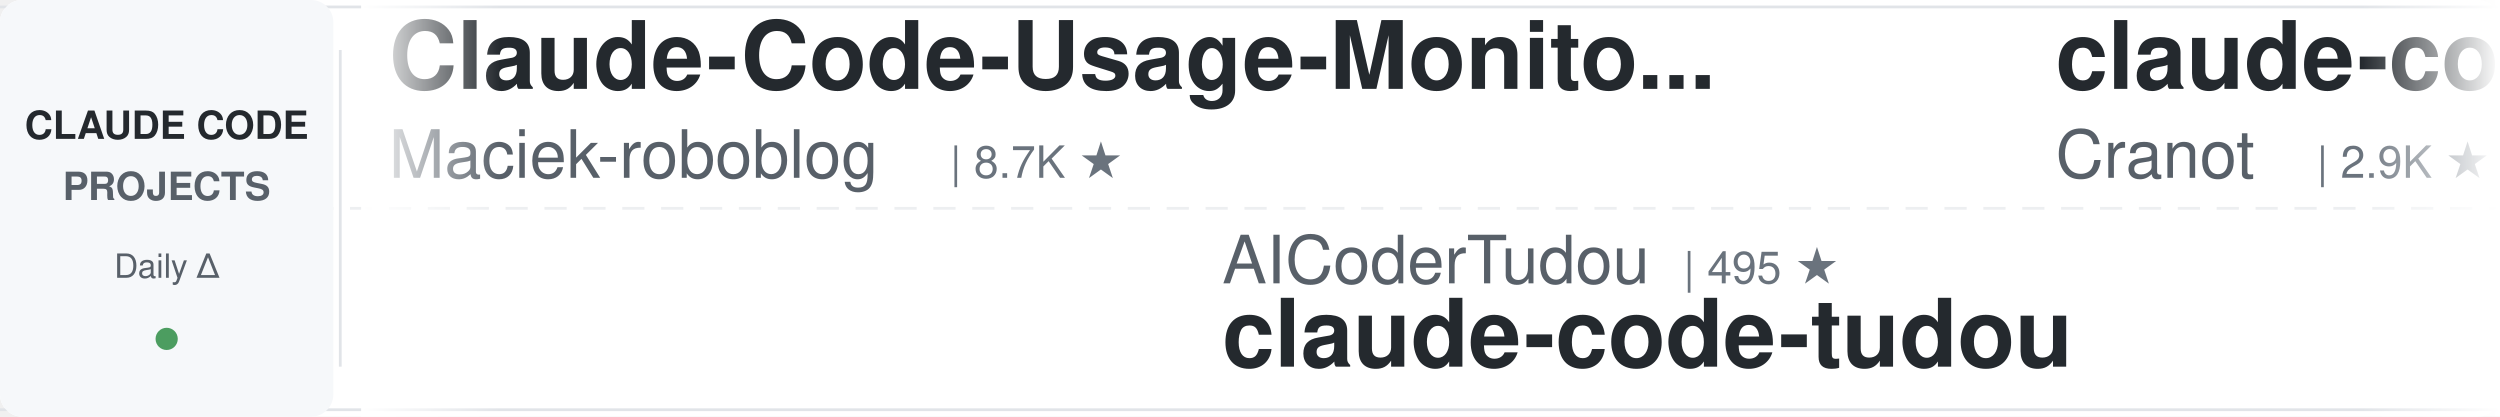
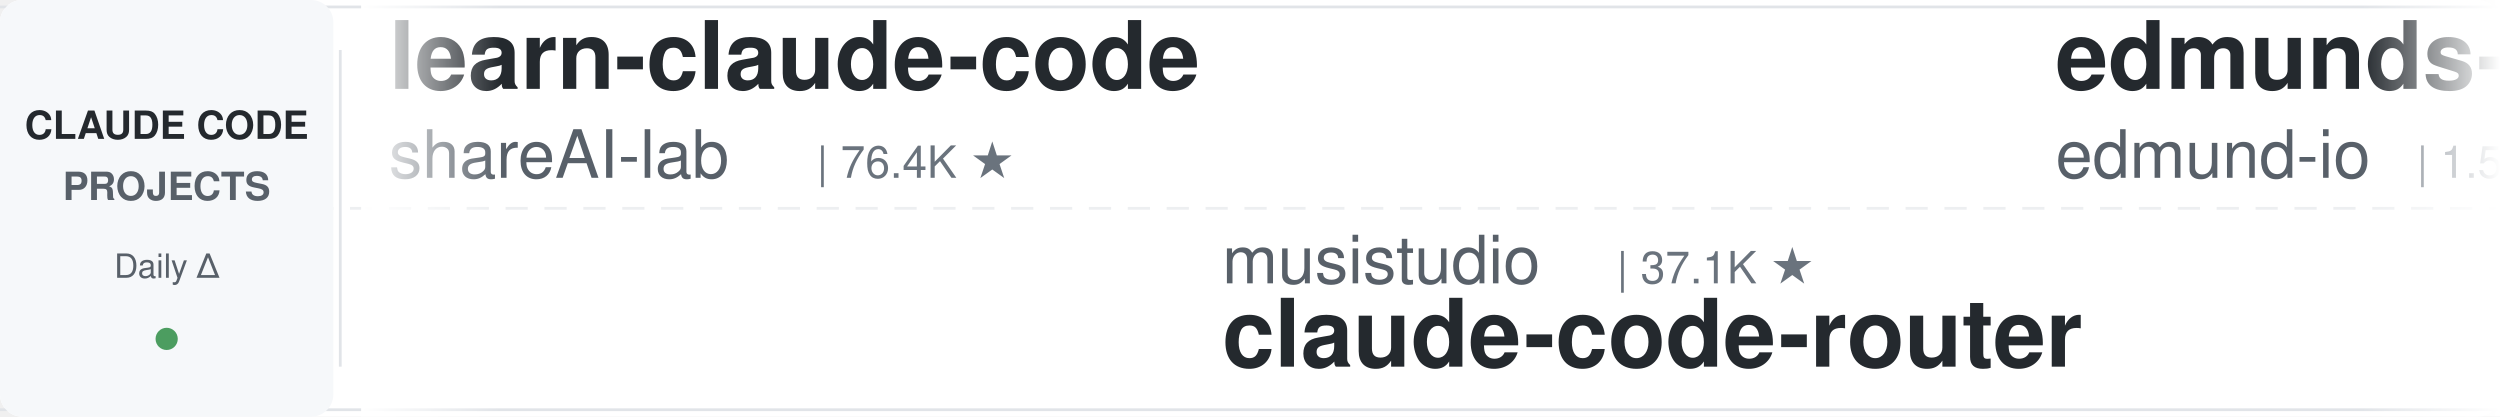
<svg xmlns="http://www.w3.org/2000/svg" width="900" height="150">
  <defs>
    <linearGradient id="leftFade" x1="0%" y1="0%" x2="100%" y2="0%">
      <stop offset="0%" style="stop-color:#ffffff;stop-opacity:1" />
      <stop offset="100%" style="stop-color:#ffffff;stop-opacity:0" />
    </linearGradient>
    <linearGradient id="rightFade" x1="0%" y1="0%" x2="100%" y2="0%">
      <stop offset="0%" style="stop-color:#ffffff;stop-opacity:0" />
      <stop offset="100%" style="stop-color:#ffffff;stop-opacity:1" />
    </linearGradient>
  </defs>
  <rect width="900" height="150" fill="#ffffff" rx="8" />
  <rect x="0" y="2" width="900" height="1" fill="#e1e4e8" />
  <rect x="0" y="147" width="900" height="1" fill="#e1e4e8" />
  <line x1="0" y1="75" x2="900" y2="75" stroke="#e1e4e8" stroke-width="1" stroke-dasharray="8 6" opacity="0.6" />
  <rect x="0" y="0" width="120" height="150" fill="#f6f8fa" rx="8" />
  <text x="60" y="50" font-family="-apple-system, BlinkMacSystemFont, 'Segoe UI', Helvetica, Arial, sans-serif" font-size="14" font-weight="600" fill="#24292e" text-anchor="middle">CLAUDE CODE</text>
  <text x="60" y="72" font-family="-apple-system, BlinkMacSystemFont, 'Segoe UI', Helvetica, Arial, sans-serif" font-size="14" font-weight="600" fill="#586069" text-anchor="middle">PROJECTS</text>
  <text x="60" y="100" font-family="-apple-system, BlinkMacSystemFont, 'Segoe UI', Helvetica, Arial, sans-serif" font-size="12" font-weight="500" fill="#586069" text-anchor="middle">Daily Δ</text>
  <circle cx="60" cy="122" r="4" fill="#22863a" opacity="0.8" />
  <rect x="122" y="18" width="1" height="114" fill="#e1e4e8" />
  <clipPath id="tickerClip">
    <rect x="130" y="0" width="770" height="150" />
  </clipPath>
  <g clip-path="url(#tickerClip)">
    <g id="tickerItems">
      <animateTransform attributeName="transform" attributeType="XML" type="translate" from="0 0" to="-3000 0" dur="54s" repeatCount="indefinite" />
      <g transform="translate(0, 0)">
-         <text x="140" y="32" font-family="-apple-system, BlinkMacSystemFont, 'Segoe UI', Helvetica, Arial, sans-serif" font-size="34" font-weight="600" fill="#24292e">Claude-Code-Usage-Monito...</text>
-         <text x="140" y="64" font-family="-apple-system, BlinkMacSystemFont, 'Segoe UI', Helvetica, Arial, sans-serif" font-size="24" font-weight="400" fill="#586069">Maciek-roboblog</text>
-         <text x="342" y="64" font-family="-apple-system, BlinkMacSystemFont, 'Segoe UI', Helvetica, Arial, sans-serif" font-size="16" font-weight="500" fill="#6a737d">| 8.7K ★</text>
+         <text x="140" y="32" font-family="-apple-system, BlinkMacSystemFont, 'Segoe UI', Helvetica, Arial, sans-serif" font-size="34" font-weight="600" fill="#24292e">learn-claude-code</text>
+         <text x="140" y="64" font-family="-apple-system, BlinkMacSystemFont, 'Segoe UI', Helvetica, Arial, sans-serif" font-size="24" font-weight="400" fill="#586069">shareAI-lab</text>
+         <text x="294" y="64" font-family="-apple-system, BlinkMacSystemFont, 'Segoe UI', Helvetica, Arial, sans-serif" font-size="16" font-weight="500" fill="#6a737d">| 76.4K ★</text>
      </g>
      <g transform="translate(300, 0)">
-         <text x="140" y="102" font-family="-apple-system, BlinkMacSystemFont, 'Segoe UI', Helvetica, Arial, sans-serif" font-size="24" font-weight="400" fill="#586069">AICoderTudou</text>
-         <text x="306" y="102" font-family="-apple-system, BlinkMacSystemFont, 'Segoe UI', Helvetica, Arial, sans-serif" font-size="16" font-weight="500" fill="#6a737d">| 495 ★</text>
-         <text x="140" y="132" font-family="-apple-system, BlinkMacSystemFont, 'Segoe UI', Helvetica, Arial, sans-serif" font-size="34" font-weight="600" fill="#24292e">claude-code-tudou</text>
+         <text x="140" y="102" font-family="-apple-system, BlinkMacSystemFont, 'Segoe UI', Helvetica, Arial, sans-serif" font-size="24" font-weight="400" fill="#586069">musistudio</text>
+         <text x="282" y="102" font-family="-apple-system, BlinkMacSystemFont, 'Segoe UI', Helvetica, Arial, sans-serif" font-size="16" font-weight="500" fill="#6a737d">| 37.1K ★</text>
+         <text x="140" y="132" font-family="-apple-system, BlinkMacSystemFont, 'Segoe UI', Helvetica, Arial, sans-serif" font-size="34" font-weight="600" fill="#24292e">claude-code-router</text>
      </g>
      <g transform="translate(600, 0)">
-         <text x="140" y="32" font-family="-apple-system, BlinkMacSystemFont, 'Segoe UI', Helvetica, Arial, sans-serif" font-size="34" font-weight="600" fill="#24292e">claude-code-guide</text>
-         <text x="140" y="64" font-family="-apple-system, BlinkMacSystemFont, 'Segoe UI', Helvetica, Arial, sans-serif" font-size="24" font-weight="400" fill="#586069">Cranot</text>
-         <text x="234" y="64" font-family="-apple-system, BlinkMacSystemFont, 'Segoe UI', Helvetica, Arial, sans-serif" font-size="16" font-weight="500" fill="#6a737d">| 2.9K ★</text>
+         <text x="140" y="32" font-family="-apple-system, BlinkMacSystemFont, 'Segoe UI', Helvetica, Arial, sans-serif" font-size="34" font-weight="600" fill="#24292e">edmunds-claude-code</text>
+         <text x="140" y="64" font-family="-apple-system, BlinkMacSystemFont, 'Segoe UI', Helvetica, Arial, sans-serif" font-size="24" font-weight="400" fill="#586069">edmund-io</text>
+         <text x="270" y="64" font-family="-apple-system, BlinkMacSystemFont, 'Segoe UI', Helvetica, Arial, sans-serif" font-size="16" font-weight="500" fill="#6a737d">| 1.5K ★</text>
      </g>
      <g transform="translate(900, 0)">
-         <text x="140" y="102" font-family="-apple-system, BlinkMacSystemFont, 'Segoe UI', Helvetica, Arial, sans-serif" font-size="24" font-weight="400" fill="#586069">kodu-ai</text>
-         <text x="246" y="102" font-family="-apple-system, BlinkMacSystemFont, 'Segoe UI', Helvetica, Arial, sans-serif" font-size="16" font-weight="500" fill="#6a737d">| 5.2K ★</text>
-         <text x="140" y="132" font-family="-apple-system, BlinkMacSystemFont, 'Segoe UI', Helvetica, Arial, sans-serif" font-size="34" font-weight="600" fill="#24292e">claude-coder</text>
+         <text x="140" y="102" font-family="-apple-system, BlinkMacSystemFont, 'Segoe UI', Helvetica, Arial, sans-serif" font-size="24" font-weight="400" fill="#586069">VoltAgent</text>
+         <text x="270" y="102" font-family="-apple-system, BlinkMacSystemFont, 'Segoe UI', Helvetica, Arial, sans-serif" font-size="16" font-weight="500" fill="#6a737d">| 25.0K ★</text>
+         <text x="140" y="132" font-family="-apple-system, BlinkMacSystemFont, 'Segoe UI', Helvetica, Arial, sans-serif" font-size="34" font-weight="600" fill="#24292e">awesome-claude-code-suba...</text>
      </g>
      <g transform="translate(1200, 0)">
-         <text x="140" y="32" font-family="-apple-system, BlinkMacSystemFont, 'Segoe UI', Helvetica, Arial, sans-serif" font-size="34" font-weight="600" fill="#24292e">everything-claude-code</text>
-         <text x="140" y="64" font-family="-apple-system, BlinkMacSystemFont, 'Segoe UI', Helvetica, Arial, sans-serif" font-size="24" font-weight="400" fill="#586069">WorldFlowAI</text>
-         <text x="294" y="64" font-family="-apple-system, BlinkMacSystemFont, 'Segoe UI', Helvetica, Arial, sans-serif" font-size="16" font-weight="500" fill="#6a737d">| 2.7K ★</text>
+         <text x="140" y="32" font-family="-apple-system, BlinkMacSystemFont, 'Segoe UI', Helvetica, Arial, sans-serif" font-size="34" font-weight="600" fill="#24292e">claude-code-rev</text>
+         <text x="140" y="64" font-family="-apple-system, BlinkMacSystemFont, 'Segoe UI', Helvetica, Arial, sans-serif" font-size="24" font-weight="400" fill="#586069">oboard</text>
+         <text x="234" y="64" font-family="-apple-system, BlinkMacSystemFont, 'Segoe UI', Helvetica, Arial, sans-serif" font-size="16" font-weight="500" fill="#6a737d">| 3.3K ★</text>
      </g>
      <g transform="translate(1500, 0)">
-         <text x="140" y="102" font-family="-apple-system, BlinkMacSystemFont, 'Segoe UI', Helvetica, Arial, sans-serif" font-size="24" font-weight="400" fill="#586069">fuergaosi233</text>
-         <text x="306" y="102" font-family="-apple-system, BlinkMacSystemFont, 'Segoe UI', Helvetica, Arial, sans-serif" font-size="16" font-weight="500" fill="#6a737d">| 2.8K ★</text>
-         <text x="140" y="132" font-family="-apple-system, BlinkMacSystemFont, 'Segoe UI', Helvetica, Arial, sans-serif" font-size="34" font-weight="600" fill="#24292e">claude-code-proxy</text>
+         <text x="140" y="102" font-family="-apple-system, BlinkMacSystemFont, 'Segoe UI', Helvetica, Arial, sans-serif" font-size="24" font-weight="400" fill="#586069">frankbria</text>
+         <text x="270" y="102" font-family="-apple-system, BlinkMacSystemFont, 'Segoe UI', Helvetica, Arial, sans-serif" font-size="16" font-weight="500" fill="#6a737d">| 9.6K ★</text>
+         <text x="140" y="132" font-family="-apple-system, BlinkMacSystemFont, 'Segoe UI', Helvetica, Arial, sans-serif" font-size="34" font-weight="600" fill="#24292e">ralph-claude-code</text>
      </g>
      <g transform="translate(1800, 0)">
-         <text x="140" y="32" font-family="-apple-system, BlinkMacSystemFont, 'Segoe UI', Helvetica, Arial, sans-serif" font-size="34" font-weight="600" fill="#24292e">claude-code-workflows</text>
-         <text x="140" y="64" font-family="-apple-system, BlinkMacSystemFont, 'Segoe UI', Helvetica, Arial, sans-serif" font-size="24" font-weight="400" fill="#586069">OneRedOak</text>
-         <text x="270" y="64" font-family="-apple-system, BlinkMacSystemFont, 'Segoe UI', Helvetica, Arial, sans-serif" font-size="16" font-weight="500" fill="#6a737d">| 3.9K ★</text>
+         <text x="140" y="32" font-family="-apple-system, BlinkMacSystemFont, 'Segoe UI', Helvetica, Arial, sans-serif" font-size="34" font-weight="600" fill="#24292e">ClaudeCodeAgents</text>
+         <text x="140" y="64" font-family="-apple-system, BlinkMacSystemFont, 'Segoe UI', Helvetica, Arial, sans-serif" font-size="24" font-weight="400" fill="#586069">darcyegb</text>
+         <text x="258" y="64" font-family="-apple-system, BlinkMacSystemFont, 'Segoe UI', Helvetica, Arial, sans-serif" font-size="16" font-weight="500" fill="#6a737d">| 761 ★</text>
      </g>
      <g transform="translate(2100, 0)">
-         <text x="140" y="102" font-family="-apple-system, BlinkMacSystemFont, 'Segoe UI', Helvetica, Arial, sans-serif" font-size="24" font-weight="400" fill="#586069">diet103</text>
-         <text x="246" y="102" font-family="-apple-system, BlinkMacSystemFont, 'Segoe UI', Helvetica, Arial, sans-serif" font-size="16" font-weight="500" fill="#6a737d">| 10.0K ★</text>
-         <text x="140" y="132" font-family="-apple-system, BlinkMacSystemFont, 'Segoe UI', Helvetica, Arial, sans-serif" font-size="34" font-weight="600" fill="#24292e">claude-code-infrastructu...</text>
+         <text x="140" y="102" font-family="-apple-system, BlinkMacSystemFont, 'Segoe UI', Helvetica, Arial, sans-serif" font-size="24" font-weight="400" fill="#586069">FlorianBruniaux</text>
+         <text x="342" y="102" font-family="-apple-system, BlinkMacSystemFont, 'Segoe UI', Helvetica, Arial, sans-serif" font-size="16" font-weight="500" fill="#6a737d">| 5.9K ★</text>
+         <text x="140" y="132" font-family="-apple-system, BlinkMacSystemFont, 'Segoe UI', Helvetica, Arial, sans-serif" font-size="34" font-weight="600" fill="#24292e">claude-code-ultimate-gui...</text>
      </g>
      <g transform="translate(2400, 0)">
-         <text x="140" y="32" font-family="-apple-system, BlinkMacSystemFont, 'Segoe UI', Helvetica, Arial, sans-serif" font-size="34" font-weight="600" fill="#24292e">Auto-claude-code-researc...</text>
-         <text x="140" y="64" font-family="-apple-system, BlinkMacSystemFont, 'Segoe UI', Helvetica, Arial, sans-serif" font-size="24" font-weight="400" fill="#586069">wanshuiyin</text>
-         <text x="282" y="64" font-family="-apple-system, BlinkMacSystemFont, 'Segoe UI', Helvetica, Arial, sans-serif" font-size="16" font-weight="500" fill="#6a737d">| 15.9K ★</text>
+         <text x="140" y="32" font-family="-apple-system, BlinkMacSystemFont, 'Segoe UI', Helvetica, Arial, sans-serif" font-size="34" font-weight="600" fill="#24292e">claude-code-my-workflow</text>
+         <text x="140" y="64" font-family="-apple-system, BlinkMacSystemFont, 'Segoe UI', Helvetica, Arial, sans-serif" font-size="24" font-weight="400" fill="#586069">pedrohcgs</text>
+         <text x="270" y="64" font-family="-apple-system, BlinkMacSystemFont, 'Segoe UI', Helvetica, Arial, sans-serif" font-size="16" font-weight="500" fill="#6a737d">| 1.6K ★</text>
      </g>
      <g transform="translate(2700, 0)">
-         <text x="140" y="102" font-family="-apple-system, BlinkMacSystemFont, 'Segoe UI', Helvetica, Arial, sans-serif" font-size="24" font-weight="400" fill="#586069">asgeirtj</text>
-         <text x="258" y="102" font-family="-apple-system, BlinkMacSystemFont, 'Segoe UI', Helvetica, Arial, sans-serif" font-size="16" font-weight="500" fill="#6a737d">| 64.5K ★</text>
-         <text x="140" y="132" font-family="-apple-system, BlinkMacSystemFont, 'Segoe UI', Helvetica, Arial, sans-serif" font-size="34" font-weight="600" fill="#24292e">system_prompts_leaks</text>
+         <text x="140" y="102" font-family="-apple-system, BlinkMacSystemFont, 'Segoe UI', Helvetica, Arial, sans-serif" font-size="24" font-weight="400" fill="#586069">krusemediallc</text>
+         <text x="318" y="102" font-family="-apple-system, BlinkMacSystemFont, 'Segoe UI', Helvetica, Arial, sans-serif" font-size="16" font-weight="500" fill="#6a737d">| 1.5K ★</text>
+         <text x="140" y="132" font-family="-apple-system, BlinkMacSystemFont, 'Segoe UI', Helvetica, Arial, sans-serif" font-size="34" font-weight="600" fill="#24292e">arcads-claude-code</text>
      </g>
      <g transform="translate(3000, 0)">
-         <text x="140" y="32" font-family="-apple-system, BlinkMacSystemFont, 'Segoe UI', Helvetica, Arial, sans-serif" font-size="34" font-weight="600" fill="#24292e">Claude-Code-Usage-Monito...</text>
-         <text x="140" y="64" font-family="-apple-system, BlinkMacSystemFont, 'Segoe UI', Helvetica, Arial, sans-serif" font-size="24" font-weight="400" fill="#586069">Maciek-roboblog</text>
-         <text x="342" y="64" font-family="-apple-system, BlinkMacSystemFont, 'Segoe UI', Helvetica, Arial, sans-serif" font-size="16" font-weight="500" fill="#6a737d">| 8.7K ★</text>
+         <text x="140" y="32" font-family="-apple-system, BlinkMacSystemFont, 'Segoe UI', Helvetica, Arial, sans-serif" font-size="34" font-weight="600" fill="#24292e">learn-claude-code</text>
+         <text x="140" y="64" font-family="-apple-system, BlinkMacSystemFont, 'Segoe UI', Helvetica, Arial, sans-serif" font-size="24" font-weight="400" fill="#586069">shareAI-lab</text>
+         <text x="294" y="64" font-family="-apple-system, BlinkMacSystemFont, 'Segoe UI', Helvetica, Arial, sans-serif" font-size="16" font-weight="500" fill="#6a737d">| 76.4K ★</text>
      </g>
      <g transform="translate(3300, 0)">
-         <text x="140" y="102" font-family="-apple-system, BlinkMacSystemFont, 'Segoe UI', Helvetica, Arial, sans-serif" font-size="24" font-weight="400" fill="#586069">AICoderTudou</text>
-         <text x="306" y="102" font-family="-apple-system, BlinkMacSystemFont, 'Segoe UI', Helvetica, Arial, sans-serif" font-size="16" font-weight="500" fill="#6a737d">| 495 ★</text>
-         <text x="140" y="132" font-family="-apple-system, BlinkMacSystemFont, 'Segoe UI', Helvetica, Arial, sans-serif" font-size="34" font-weight="600" fill="#24292e">claude-code-tudou</text>
+         <text x="140" y="102" font-family="-apple-system, BlinkMacSystemFont, 'Segoe UI', Helvetica, Arial, sans-serif" font-size="24" font-weight="400" fill="#586069">musistudio</text>
+         <text x="282" y="102" font-family="-apple-system, BlinkMacSystemFont, 'Segoe UI', Helvetica, Arial, sans-serif" font-size="16" font-weight="500" fill="#6a737d">| 37.1K ★</text>
+         <text x="140" y="132" font-family="-apple-system, BlinkMacSystemFont, 'Segoe UI', Helvetica, Arial, sans-serif" font-size="34" font-weight="600" fill="#24292e">claude-code-router</text>
      </g>
      <g transform="translate(3600, 0)">
-         <text x="140" y="32" font-family="-apple-system, BlinkMacSystemFont, 'Segoe UI', Helvetica, Arial, sans-serif" font-size="34" font-weight="600" fill="#24292e">claude-code-guide</text>
-         <text x="140" y="64" font-family="-apple-system, BlinkMacSystemFont, 'Segoe UI', Helvetica, Arial, sans-serif" font-size="24" font-weight="400" fill="#586069">Cranot</text>
-         <text x="234" y="64" font-family="-apple-system, BlinkMacSystemFont, 'Segoe UI', Helvetica, Arial, sans-serif" font-size="16" font-weight="500" fill="#6a737d">| 2.9K ★</text>
+         <text x="140" y="32" font-family="-apple-system, BlinkMacSystemFont, 'Segoe UI', Helvetica, Arial, sans-serif" font-size="34" font-weight="600" fill="#24292e">edmunds-claude-code</text>
+         <text x="140" y="64" font-family="-apple-system, BlinkMacSystemFont, 'Segoe UI', Helvetica, Arial, sans-serif" font-size="24" font-weight="400" fill="#586069">edmund-io</text>
+         <text x="270" y="64" font-family="-apple-system, BlinkMacSystemFont, 'Segoe UI', Helvetica, Arial, sans-serif" font-size="16" font-weight="500" fill="#6a737d">| 1.5K ★</text>
      </g>
      <g transform="translate(3900, 0)">
-         <text x="140" y="102" font-family="-apple-system, BlinkMacSystemFont, 'Segoe UI', Helvetica, Arial, sans-serif" font-size="24" font-weight="400" fill="#586069">kodu-ai</text>
-         <text x="246" y="102" font-family="-apple-system, BlinkMacSystemFont, 'Segoe UI', Helvetica, Arial, sans-serif" font-size="16" font-weight="500" fill="#6a737d">| 5.2K ★</text>
-         <text x="140" y="132" font-family="-apple-system, BlinkMacSystemFont, 'Segoe UI', Helvetica, Arial, sans-serif" font-size="34" font-weight="600" fill="#24292e">claude-coder</text>
+         <text x="140" y="102" font-family="-apple-system, BlinkMacSystemFont, 'Segoe UI', Helvetica, Arial, sans-serif" font-size="24" font-weight="400" fill="#586069">VoltAgent</text>
+         <text x="270" y="102" font-family="-apple-system, BlinkMacSystemFont, 'Segoe UI', Helvetica, Arial, sans-serif" font-size="16" font-weight="500" fill="#6a737d">| 25.0K ★</text>
+         <text x="140" y="132" font-family="-apple-system, BlinkMacSystemFont, 'Segoe UI', Helvetica, Arial, sans-serif" font-size="34" font-weight="600" fill="#24292e">awesome-claude-code-suba...</text>
      </g>
    </g>
  </g>
  <rect x="130" y="0" width="50" height="150" fill="url(#leftFade)" />
  <rect x="850" y="0" width="50" height="150" fill="url(#rightFade)" />
</svg>
